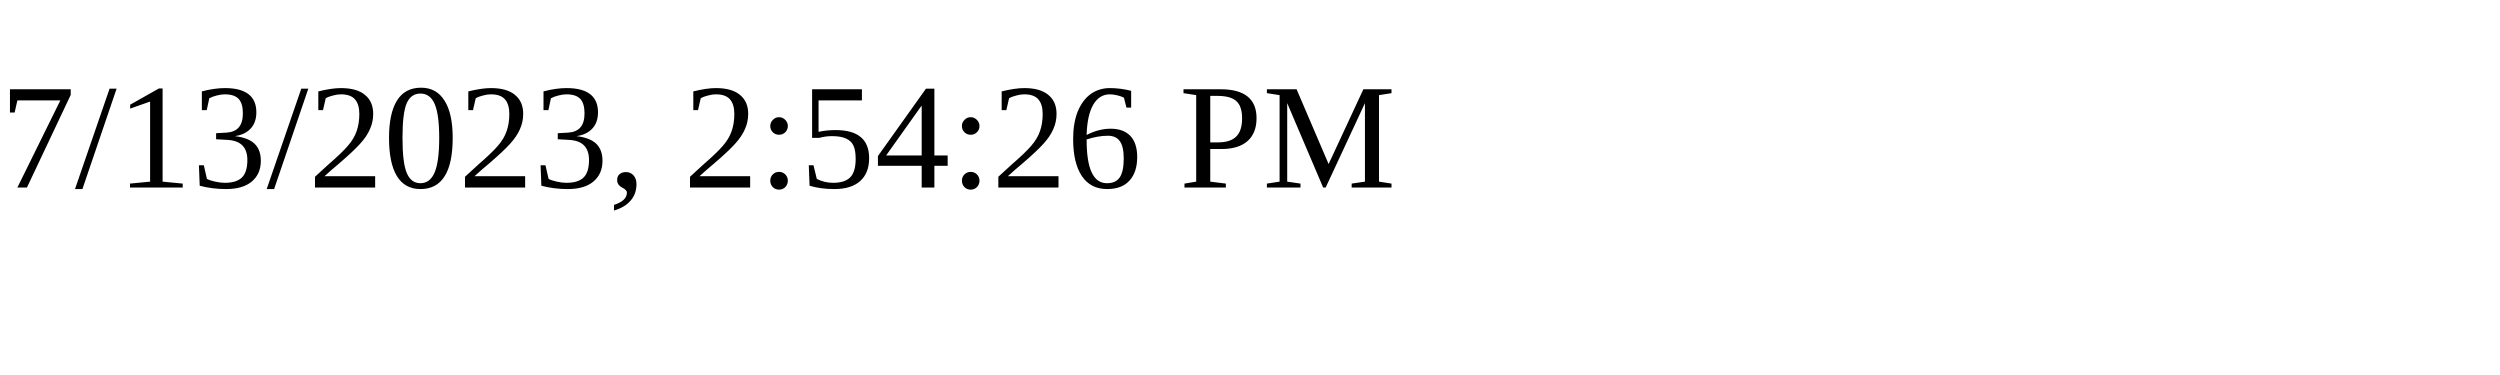
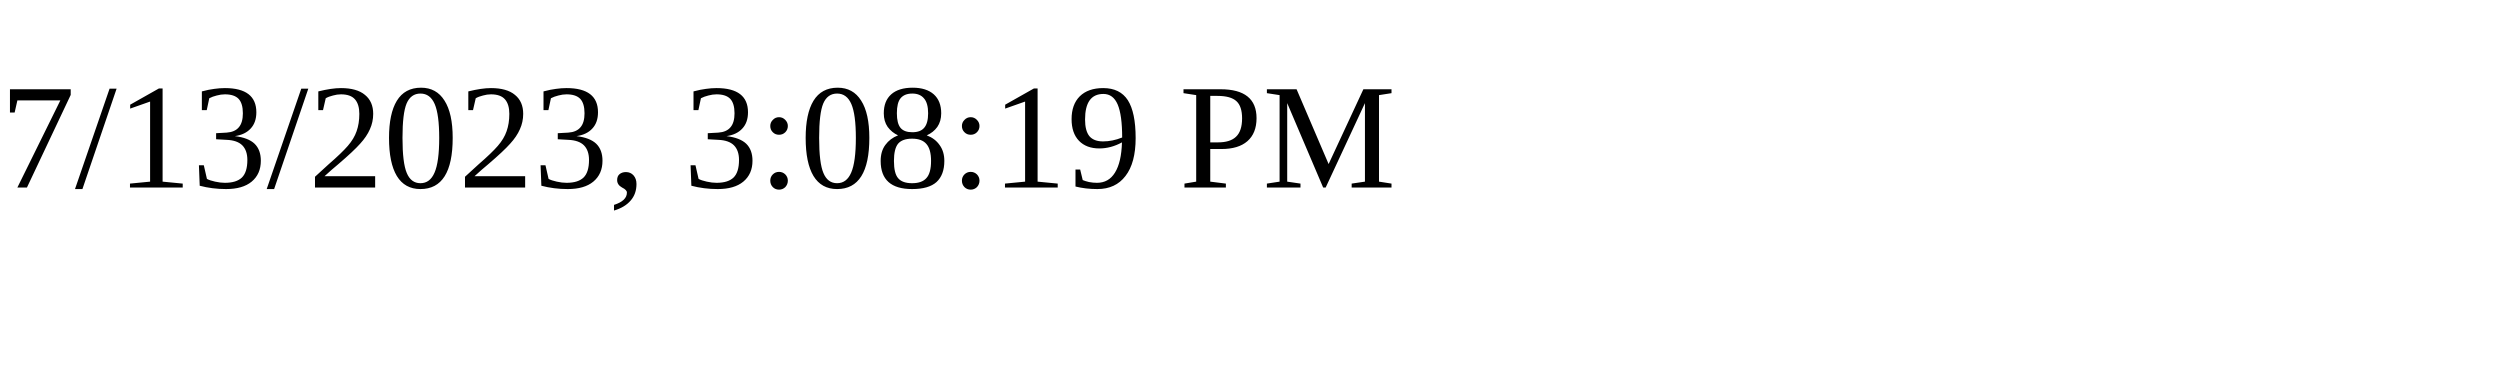
<svg xmlns="http://www.w3.org/2000/svg" height="30" width="200">
-   <text x="0" y="15">7/13/2023, 2:54:26 PM</text>
+   <text x="0" y="15">7/13/2023, 3:08:19 PM</text>
</svg>
